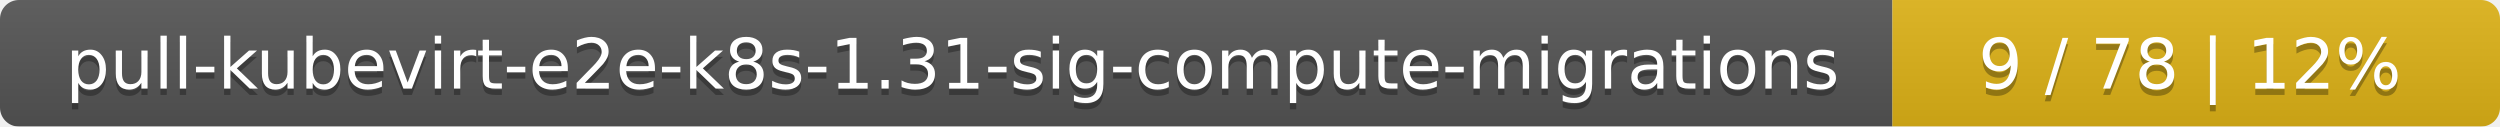
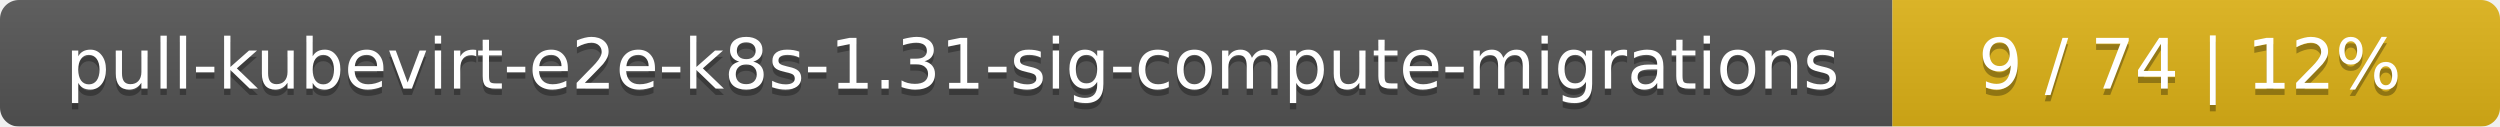
<svg xmlns="http://www.w3.org/2000/svg" width="395" height="20">
  <linearGradient id="smooth" x2="0" y2="100%">
    <stop offset="0" stop-color="#bbb" stop-opacity=".1" />
    <stop offset="1" stop-opacity=".1" />
  </linearGradient>
  <mask id="round">
    <rect width="395" height="20" rx="3" fill="#fff" />
  </mask>
  <g mask="url(#round)">
    <rect width="299" height="20" fill="#555" />
    <rect x="299" width="96" height="20" fill="#dfb317" />
    <rect width="395" height="20" fill="url(#smooth)" />
  </g>
  <g fill="#fff" text-anchor="middle" font-family="DejaVu Sans,Verdana,Geneva,sans-serif" font-size="11">
    <text x="150.5" y="15" fill="#010101" fill-opacity=".3">pull-kubevirt-e2e-k8s-1.31-sig-compute-migrations</text>
    <text x="150.5" y="14">pull-kubevirt-e2e-k8s-1.31-sig-compute-migrations</text>
-     <text x="346" y="15" fill="#010101" fill-opacity=".3">9 / 78    |    12%</text>
-     <text x="346" y="14">9 / 78    |    12%</text>
+     <text x="346" y="15" fill="#010101" fill-opacity=".3">9 / 74    |    12%</text>
+     <text x="346" y="14">9 / 74    |    12%</text>
  </g>
</svg>
